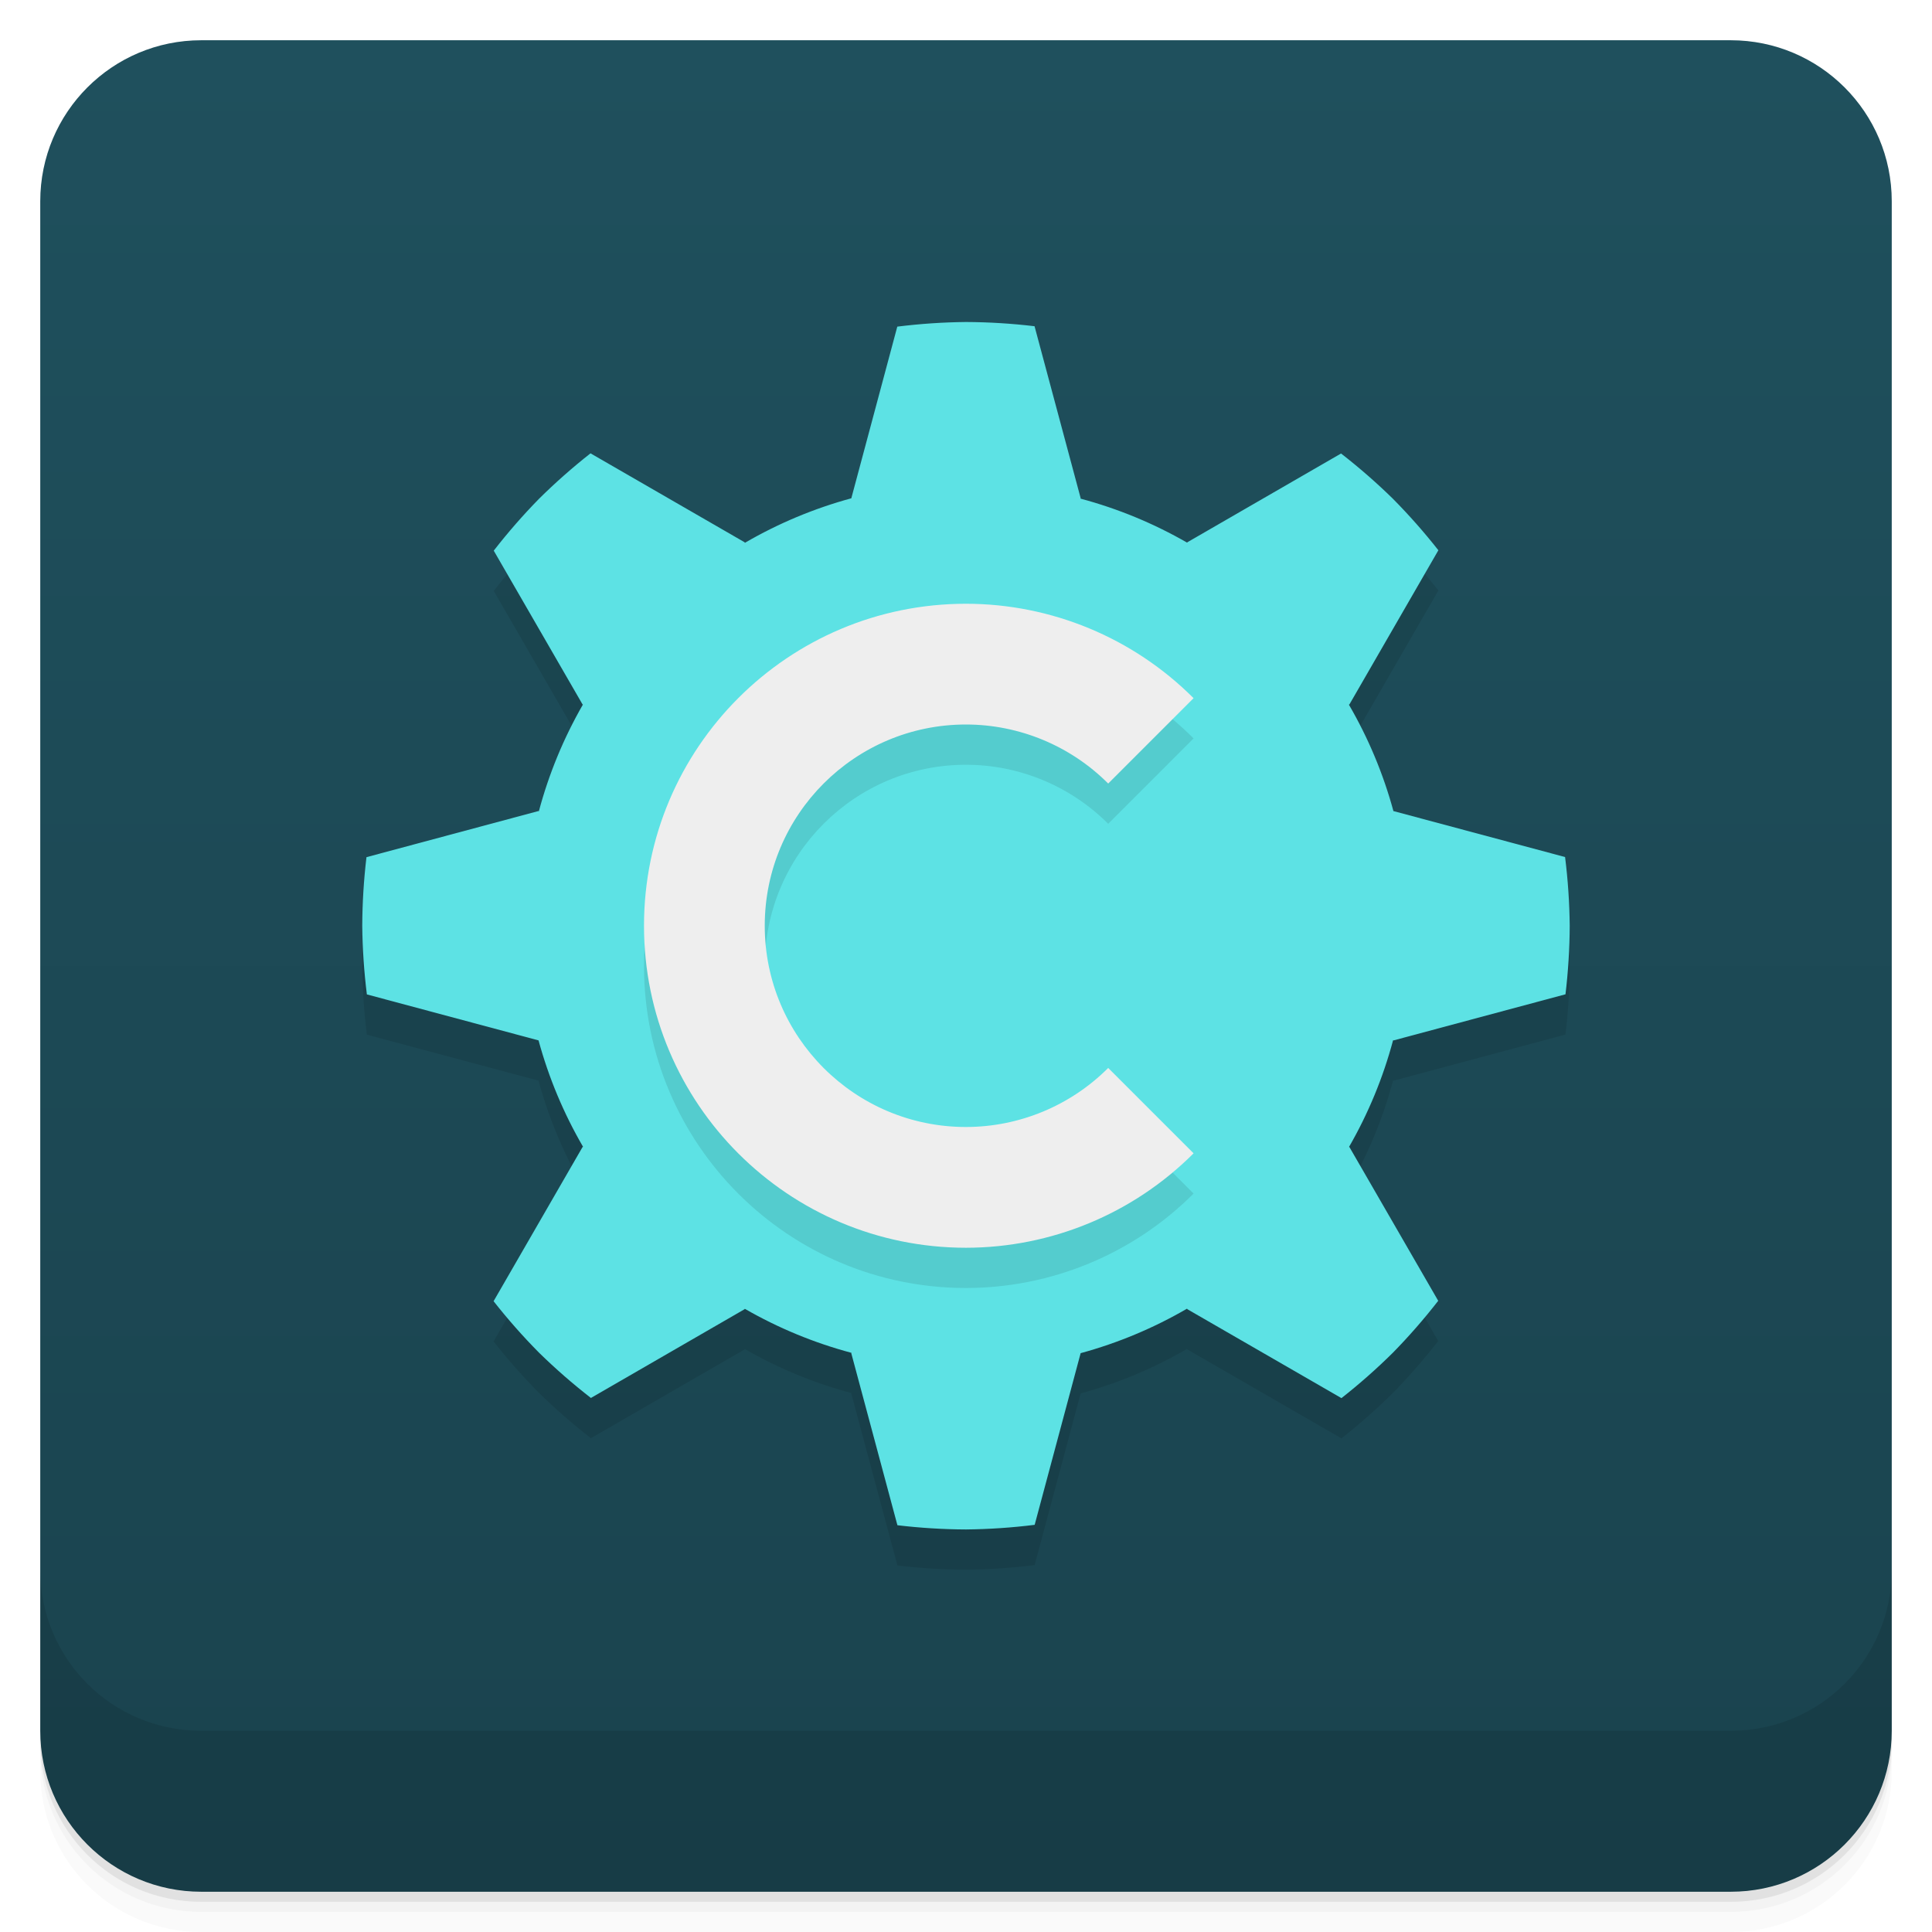
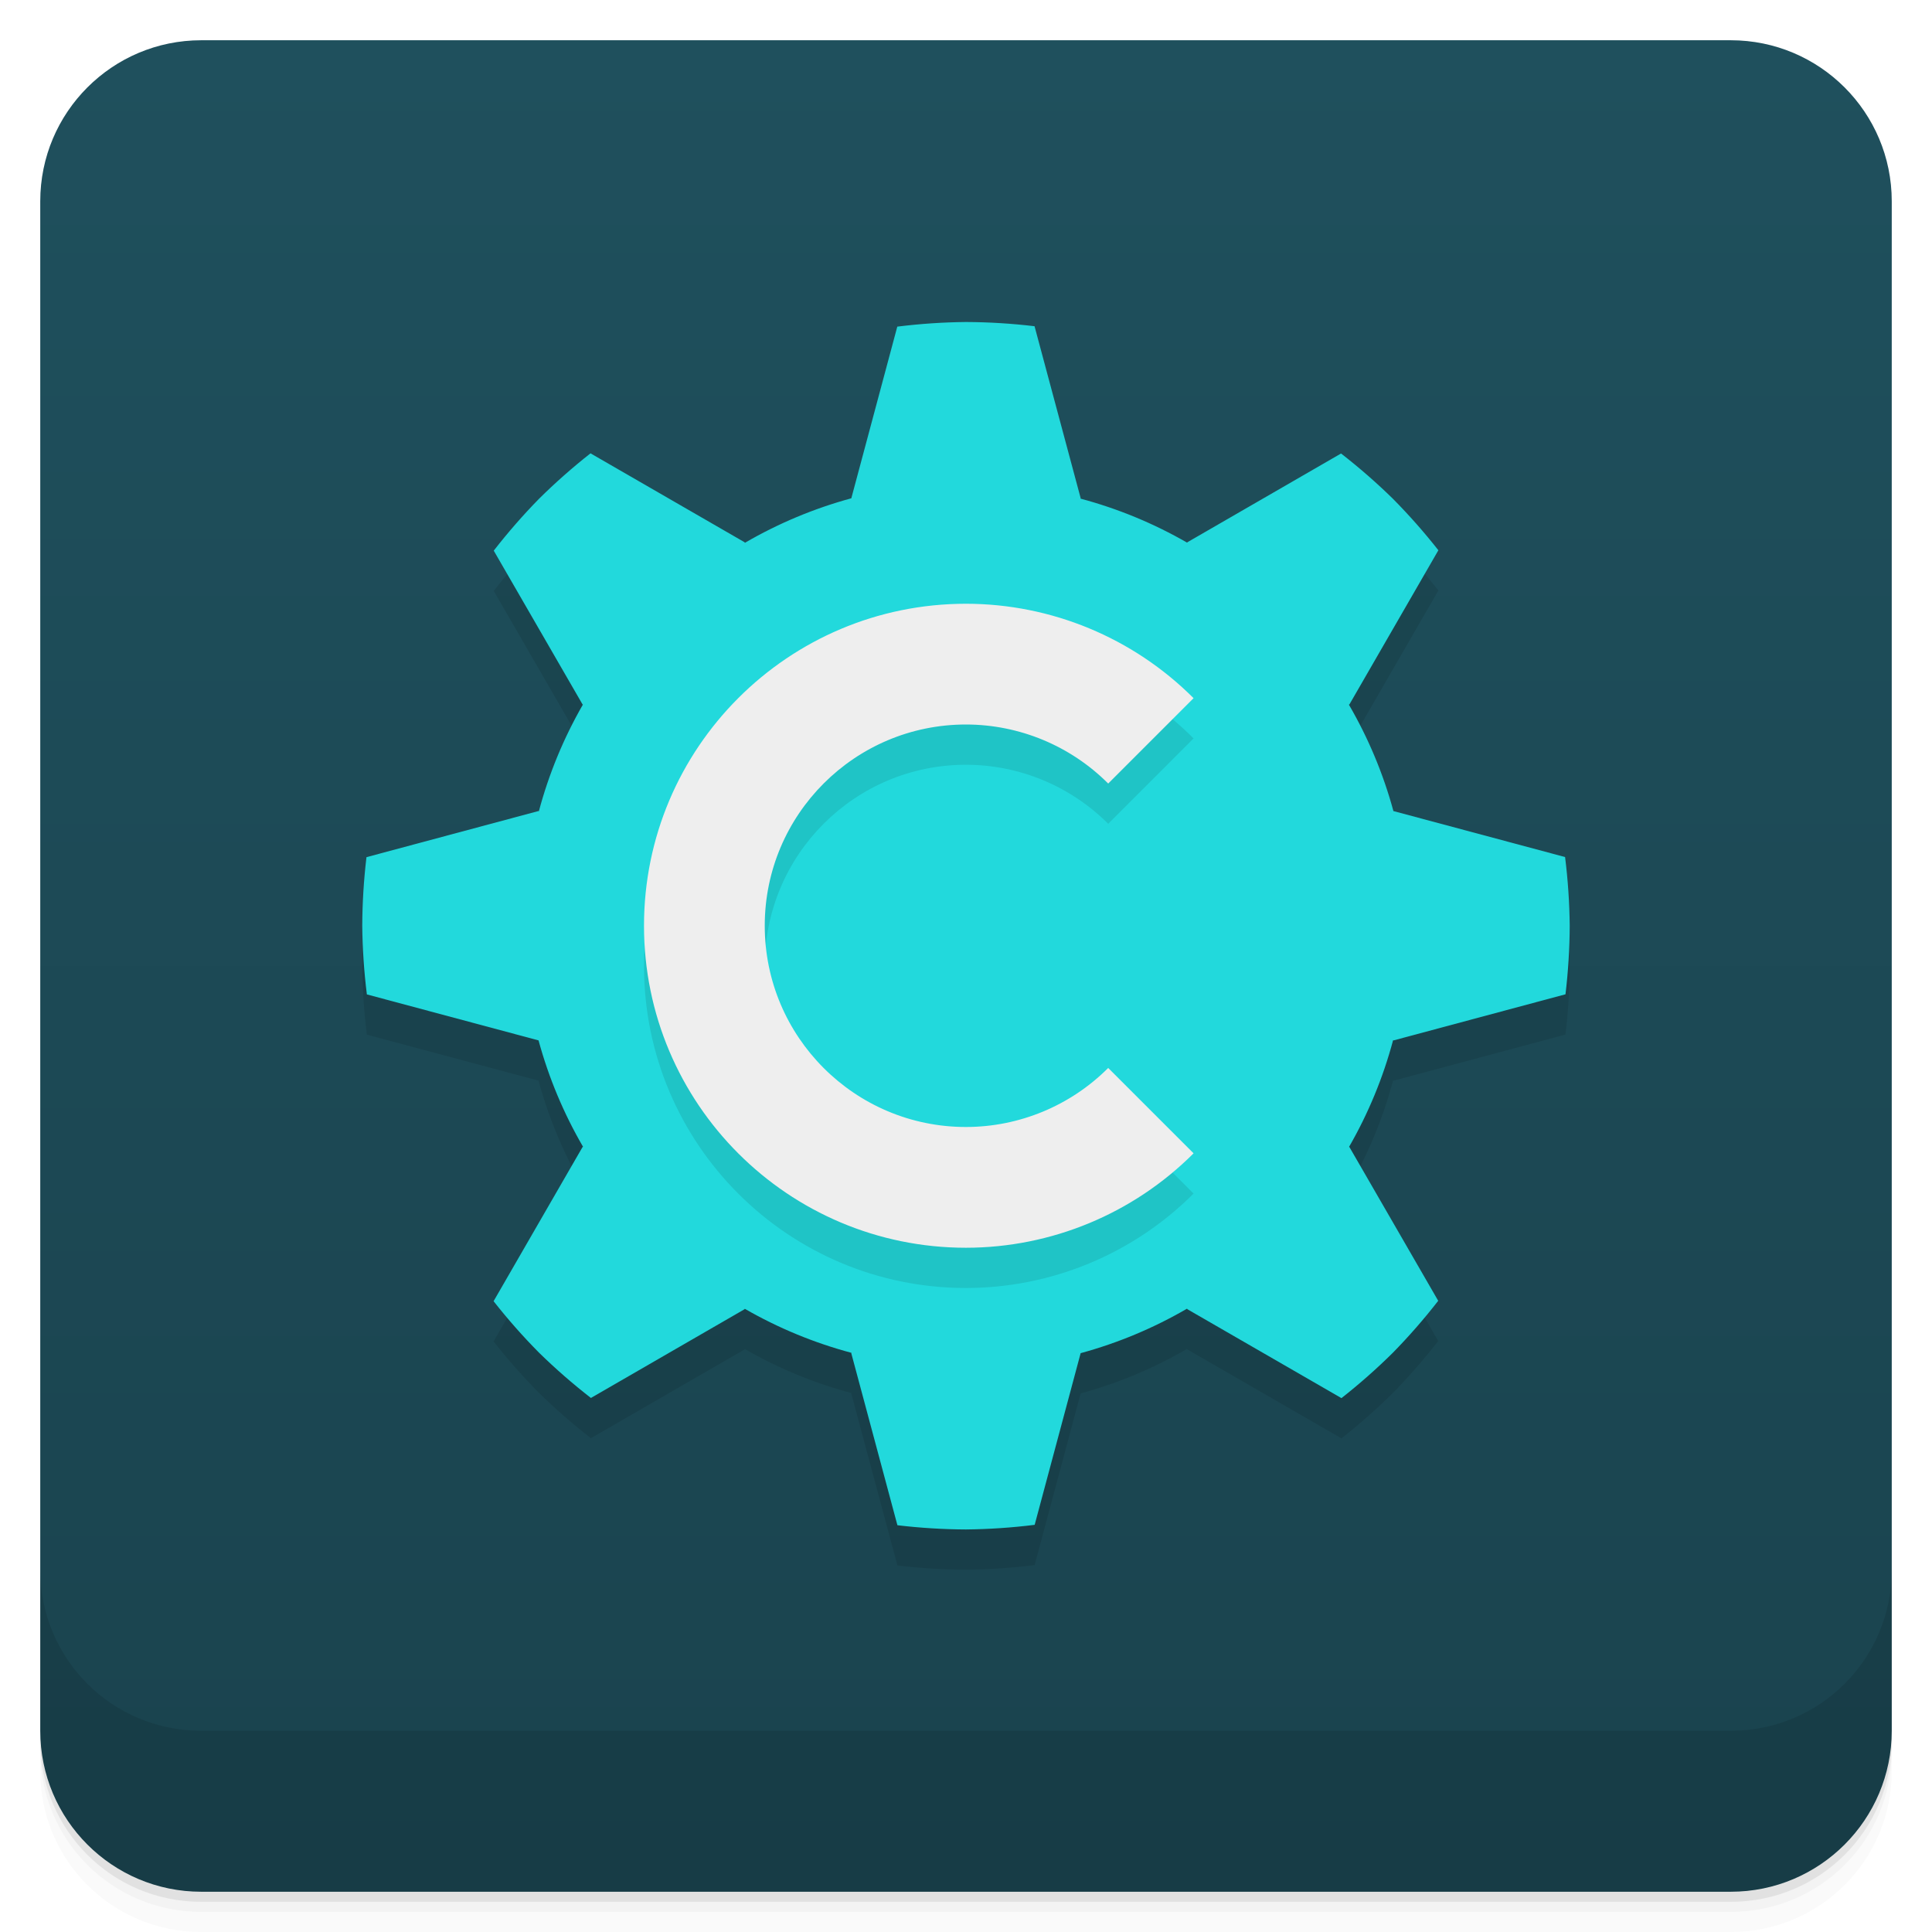
<svg xmlns="http://www.w3.org/2000/svg" width="48" height="48" version="1.1" viewBox="0 0 48 48">
  <defs>
-     <linearGradient id="linearGradient4501" x1="-47" x2="-1" y1="2.8779e-15" y2="6.1232e-17" gradientUnits="userSpaceOnUse">
+     <linearGradient id="linearGradient4501" x2="0" y1="47" y2="1" gradientUnits="userSpaceOnUse">
      <stop style="stop-color:#1a434e" offset="0" />
      <stop style="stop-color:#1f505d" offset="1" />
    </linearGradient>
  </defs>
-   <g transform="translate(0 3.949e-5)">
-     <path d="m1 43v0.25c0 2.216 1.784 4 4 4h38c2.216 0 4-1.784 4-4v-0.25c0 2.216-1.784 4-4 4h-38c-2.216 0-4-1.784-4-4zm0 0.5v0.5c0 2.216 1.784 4 4 4h38c2.216 0 4-1.784 4-4v-0.5c0 2.216-1.784 4-4 4h-38c-2.216 0-4-1.784-4-4z" style="opacity:.02" />
-     <path d="m1 43.25v0.25c0 2.216 1.784 4 4 4h38c2.216 0 4-1.784 4-4v-0.25c0 2.216-1.784 4-4 4h-38c-2.216 0-4-1.784-4-4z" style="opacity:.05" />
-     <path d="m1 43v0.25c0 2.216 1.784 4 4 4h38c2.216 0 4-1.784 4-4v-0.25c0 2.216-1.784 4-4 4h-38c-2.216 0-4-1.784-4-4z" style="opacity:.1" />
-   </g>
-   <rect transform="rotate(-90)" x="-47" y="1" width="46" height="46" rx="4" style="fill:url(#linearGradient4501)" />
-   <g transform="translate(0 3.949e-5)">
-     <g transform="translate(0 -1004.4)">
-       <path d="m1 1043.4v4c0 2.216 1.784 4 4 4h38c2.216 0 4-1.784 4-4v-4c0 2.216-1.784 4-4 4h-38c-2.216 0-4-1.784-4-4z" style="opacity:.1" />
-     </g>
-   </g>
+   <path d="m1 43v0.25c0 2.216 1.784 4 4 4h38c2.216 0 4-1.784 4-4v-0.25c0 2.216-1.784 4-4 4h-38c-2.216 0-4-1.784-4-4zm0 0.5v0.5c0 2.216 1.784 4 4 4h38c2.216 0 4-1.784 4-4v-0.5c0 2.216-1.784 4-4 4h-38c-2.216 0-4-1.784-4-4z" style="opacity:.02" />
+   <path d="m1 43.25v0.25c0 2.216 1.784 4 4 4h38c2.216 0 4-1.784 4-4v-0.25c0 2.216-1.784 4-4 4h-38c-2.216 0-4-1.784-4-4z" style="opacity:.05" />
+   <path d="m1 43v0.25c0 2.216 1.784 4 4 4h38c2.216 0 4-1.784 4-4v-0.25c0 2.216-1.784 4-4 4h-38c-2.216 0-4-1.784-4-4z" style="opacity:.1" />
+   <rect x="1" y="1" width="46" height="46" rx="4" style="fill:url(#linearGradient4501)" />
+   <path d="m1 39v4c0 2.216 1.784 4 4 4h38c2.216 0 4-1.784 4-4v-4c0 2.216-1.784 4-4 4h-38c-2.216 0-4-1.784-4-4z" style="opacity:.1" />
  <path d="m24 9a15 15 0 0 0-1.707 0.115l-1.141 4.26 2e-3 0.004a11 11 0 0 0-2.647 1.107l-0.008-0.014-3.828-2.209a15 15 0 0 0-1.279 1.129 15 15 0 0 0-1.125 1.289l2.205 3.818 0.01 0.006a11 11 0 0 0-1.094 2.65l-0.014-0.004-4.269 1.145a15 15 0 0 0-0.105 1.703 15 15 0 0 0 0.115 1.707l4.26 1.141 0.004-2e-3a11 11 0 0 0 1.107 2.647l-0.014 0.008-2.209 3.828a15 15 0 0 0 1.129 1.279 15 15 0 0 0 1.289 1.125l3.818-2.205 0.006-0.01a11 11 0 0 0 2.65 1.094l-0.004 0.014 1.145 4.269a15 15 0 0 0 1.703 0.105 15 15 0 0 0 1.707-0.115l1.141-4.26-2e-3 -0.004a11 11 0 0 0 2.647-1.107l0.008 0.014 3.828 2.209a15 15 0 0 0 1.279-1.129 15 15 0 0 0 1.125-1.289l-2.205-3.818-0.01-0.006a11 11 0 0 0 1.094-2.65l0.014 0.004 4.269-1.145a15 15 0 0 0 0.105-1.703 15 15 0 0 0-0.115-1.707l-4.26-1.141-0.004 2e-3a11 11 0 0 0-1.107-2.647l0.014-0.008 2.209-3.828a15 15 0 0 0-1.129-1.279 15 15 0 0 0-1.289-1.125l-3.818 2.205-0.006 0.01a11 11 0 0 0-2.65-1.094l0.004-0.014-1.145-4.269a15 15 0 0 0-1.703-0.105z" style="opacity:.1;paint-order:stroke fill markers" />
-   <path d="m24 8a15 15 0 0 0-1.707 0.115l-1.141 4.26 2e-3 0.004a11 11 0 0 0-2.647 1.107l-0.008-0.014-3.828-2.209a15 15 0 0 0-1.279 1.129 15 15 0 0 0-1.125 1.289l2.205 3.818 0.01 0.006a11 11 0 0 0-1.094 2.65l-0.014-0.004-4.269 1.145a15 15 0 0 0-0.105 1.703 15 15 0 0 0 0.115 1.707l4.26 1.141 0.004-2e-3a11 11 0 0 0 1.107 2.647l-0.014 0.008-2.209 3.828a15 15 0 0 0 1.129 1.279 15 15 0 0 0 1.289 1.125l3.818-2.205 0.006-0.01a11 11 0 0 0 2.65 1.094l-0.004 0.014 1.145 4.269a15 15 0 0 0 1.703 0.105 15 15 0 0 0 1.707-0.115l1.141-4.26-2e-3 -0.004a11 11 0 0 0 2.647-1.107l0.008 0.014 3.828 2.209a15 15 0 0 0 1.279-1.129 15 15 0 0 0 1.125-1.289l-2.205-3.818-0.01-0.006a11 11 0 0 0 1.094-2.65l0.014 0.004 4.269-1.145a15 15 0 0 0 0.105-1.703 15 15 0 0 0-0.115-1.707l-4.26-1.141-0.004 2e-3a11 11 0 0 0-1.107-2.647l0.014-0.008 2.209-3.828a15 15 0 0 0-1.129-1.279 15 15 0 0 0-1.289-1.125l-3.818 2.205-0.006 0.01a11 11 0 0 0-2.65-1.094l0.004-0.014-1.145-4.269a15 15 0 0 0-1.703-0.105z" style="fill:#5de2e4;paint-order:stroke fill markers" />
+   <path d="m24 8a15 15 0 0 0-1.707 0.115l-1.141 4.26 2e-3 0.004a11 11 0 0 0-2.647 1.107l-0.008-0.014-3.828-2.209a15 15 0 0 0-1.279 1.129 15 15 0 0 0-1.125 1.289l2.205 3.818 0.01 0.006a11 11 0 0 0-1.094 2.65l-0.014-0.004-4.269 1.145a15 15 0 0 0-0.105 1.703 15 15 0 0 0 0.115 1.707l4.26 1.141 0.004-2e-3a11 11 0 0 0 1.107 2.647l-0.014 0.008-2.209 3.828a15 15 0 0 0 1.129 1.279 15 15 0 0 0 1.289 1.125l3.818-2.205 0.006-0.01a11 11 0 0 0 2.65 1.094l-0.004 0.014 1.145 4.269a15 15 0 0 0 1.703 0.105 15 15 0 0 0 1.707-0.115l1.141-4.26-2e-3 -0.004a11 11 0 0 0 2.647-1.107l0.008 0.014 3.828 2.209a15 15 0 0 0 1.279-1.129 15 15 0 0 0 1.125-1.289l-2.205-3.818-0.01-0.006a11 11 0 0 0 1.094-2.65l0.014 0.004 4.269-1.145a15 15 0 0 0 0.105-1.703 15 15 0 0 0-0.115-1.707l-4.26-1.141-0.004 2e-3a11 11 0 0 0-1.107-2.647l0.014-0.008 2.209-3.828a15 15 0 0 0-1.129-1.279 15 15 0 0 0-1.289-1.125l-3.818 2.205-0.006 0.01a11 11 0 0 0-2.65-1.094l0.004-0.014-1.145-4.269a15 15 0 0 0-1.703-0.105z" style="fill:#22d9dc;paint-order:stroke fill markers" />
  <path d="m24 16a8 8 0 0 0-8 8 8 8 0 0 0 8 8 8 8 0 0 0 5.654-2.346l-2.121-2.121a5 5 0 0 1-3.533 1.467 5 5 0 0 1-5-5 5 5 0 0 1 5-5 5 5 0 0 1 3.533 1.467l2.121-2.121a8 8 0 0 0-5.654-2.346z" style="opacity:.1;paint-order:stroke fill markers" />
  <path d="m24 15a8 8 0 0 0-8 8 8 8 0 0 0 8 8 8 8 0 0 0 5.654-2.346l-2.121-2.121a5 5 0 0 1-3.533 1.467 5 5 0 0 1-5-5 5 5 0 0 1 5-5 5 5 0 0 1 3.533 1.467l2.121-2.121a8 8 0 0 0-5.654-2.346z" style="fill:#eee;paint-order:stroke fill markers" />
</svg>
